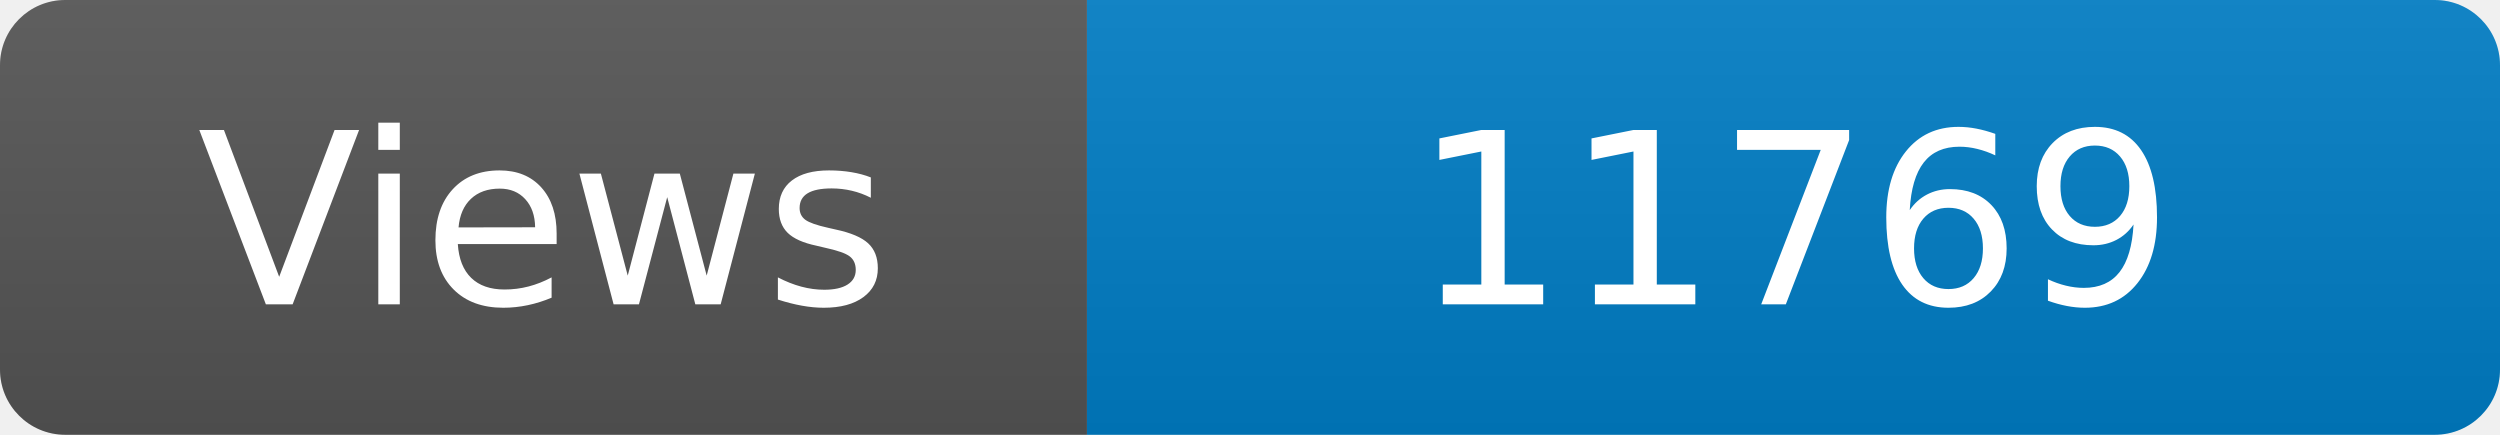
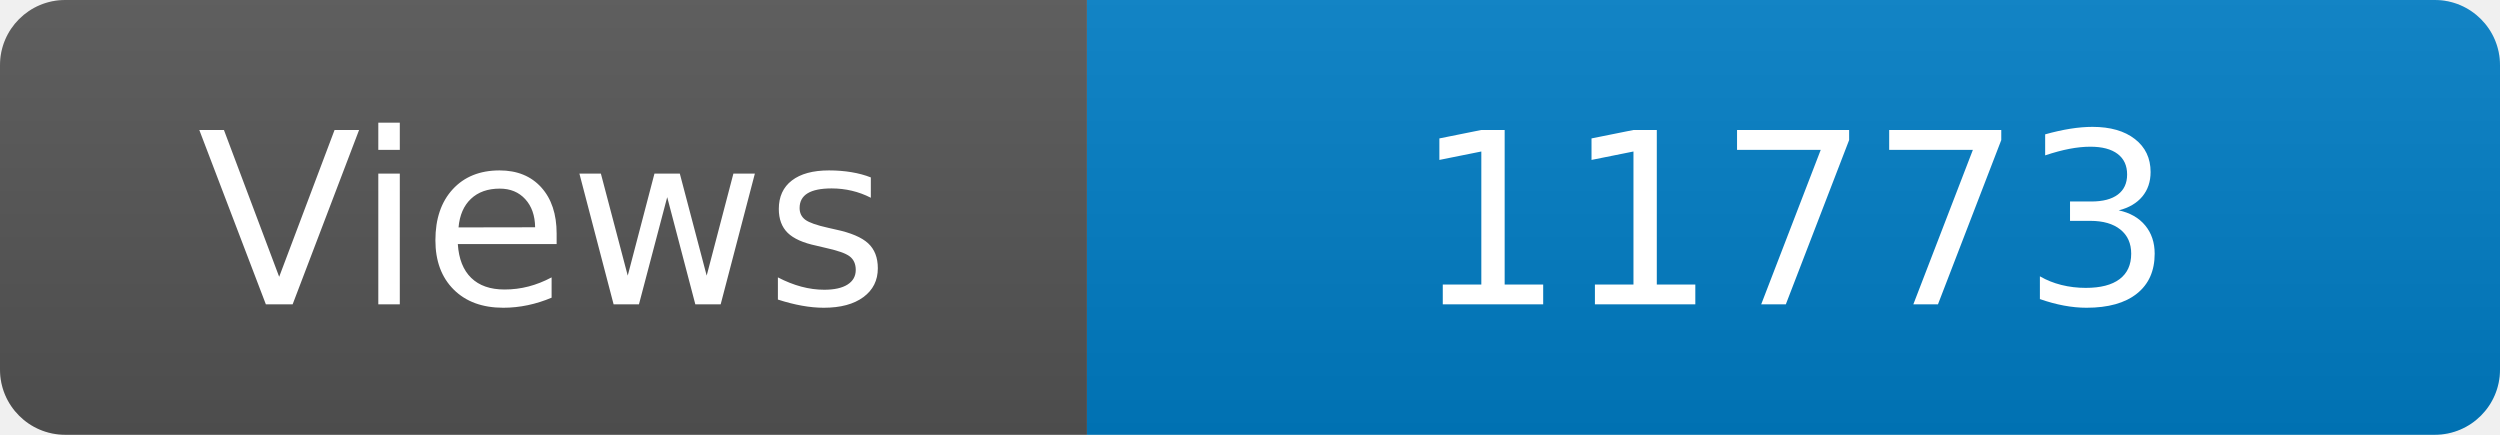
<svg xmlns="http://www.w3.org/2000/svg" width="115" height="20" role="img" aria-label="Maintained?: yes">
  <linearGradient id="s" x2="0" y2="100%">
    <stop offset="0" stop-color="#bbb" stop-opacity=".1" />
    <stop offset="1" stop-opacity=".1" />
  </linearGradient>
  <clipPath id="r">
    <rect width="115" height="20" rx="3" fill="#fff" />
  </clipPath>
  <g clip-path="url(#r)">
    <rect width="50" height="20" fill="#555" />
    <rect x="50" width="160" height="20" fill="#007ec6" />
    <rect width="115" height="20" fill="url(#s)" />
  </g>
  <g fill="#fff" text-anchor="middle" font-family="Verdana,Geneva,DejaVu Sans,sans-serif" font-size="110">
    <text x="250" y="140" transform="scale(.1)" fill="#fff">Views</text>
-     <text x="825" y="140" transform="scale(.1)" fill="#fff">11769</text>
+     <text x="825" y="140" transform="scale(.1)" fill="#fff">11773</text>
  </g>
</svg>
